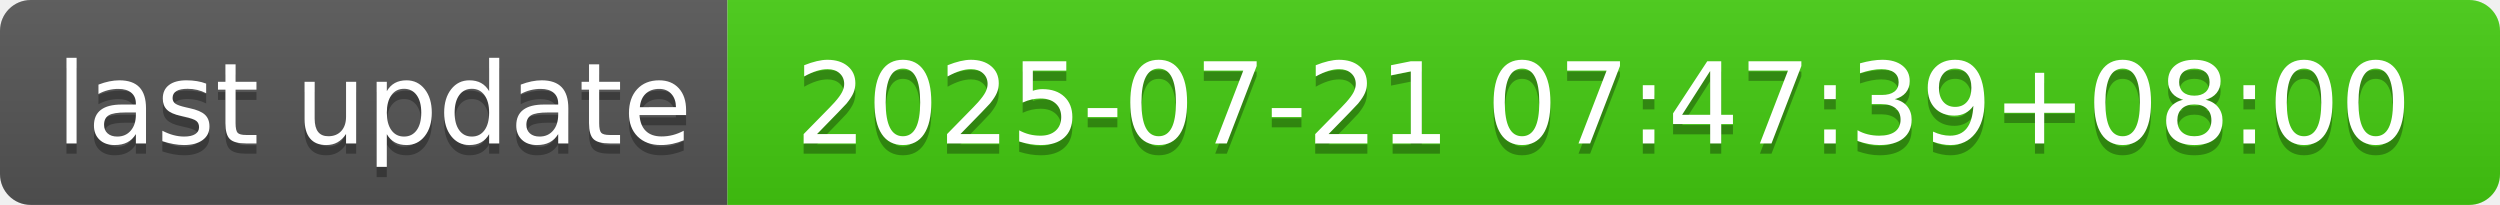
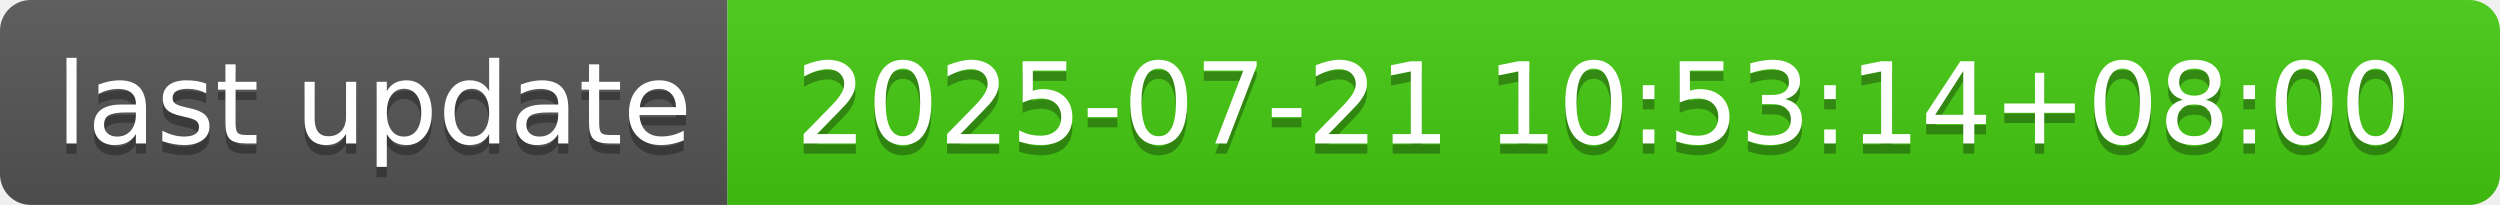
- <svg xmlns="http://www.w3.org/2000/svg" width="244" height="20" role="img" aria-label="last update: 2025-07-21 07:47:39+08:00">
+ <svg xmlns="http://www.w3.org/2000/svg" width="244" height="20" role="img" aria-label="last update: 2025-07-21 10:53:14+08:00">
  <linearGradient id="s" x2="0" y2="100%">
    <stop offset="0" stop-color="#bbb" stop-opacity=".1" />
    <stop offset="1" stop-opacity=".1" />
  </linearGradient>
  <clipPath id="r">
    <rect width="244" height="20" rx="3" fill="#fff" />
  </clipPath>
  <g clip-path="url(#r)">
    <rect width="71" height="20" fill="#555" />
    <rect x="71" width="173" height="20" fill="#4c1" />
    <rect width="244" height="20" fill="url(#s)" />
  </g>
  <g fill="#fff" text-anchor="middle" font-family="Verdana,Geneva,DejaVu Sans,sans-serif" text-rendering="geometricPrecision" font-size="110">
    <text aria-hidden="true" x="365" y="150" fill="#010101" fill-opacity=".3" transform="scale(.1)" textLength="610">last update</text>
    <text x="365" y="140" transform="scale(.1)" fill="#fff" textLength="610">last update</text>
-     <text aria-hidden="true" x="1565" y="150" fill="#010101" fill-opacity=".3" transform="scale(.1)" textLength="1630">2025-07-21 07:47:39+08:00</text>
-     <text x="1565" y="140" transform="scale(.1)" fill="#fff" textLength="1630">2025-07-21 07:47:39+08:00</text>
+     <text aria-hidden="true" x="1565" y="150" fill="#010101" fill-opacity=".3" transform="scale(.1)" textLength="1630">2025-07-21 10:53:14+08:00</text>
+     <text x="1565" y="140" transform="scale(.1)" fill="#fff" textLength="1630">2025-07-21 10:53:14+08:00</text>
  </g>
</svg>
